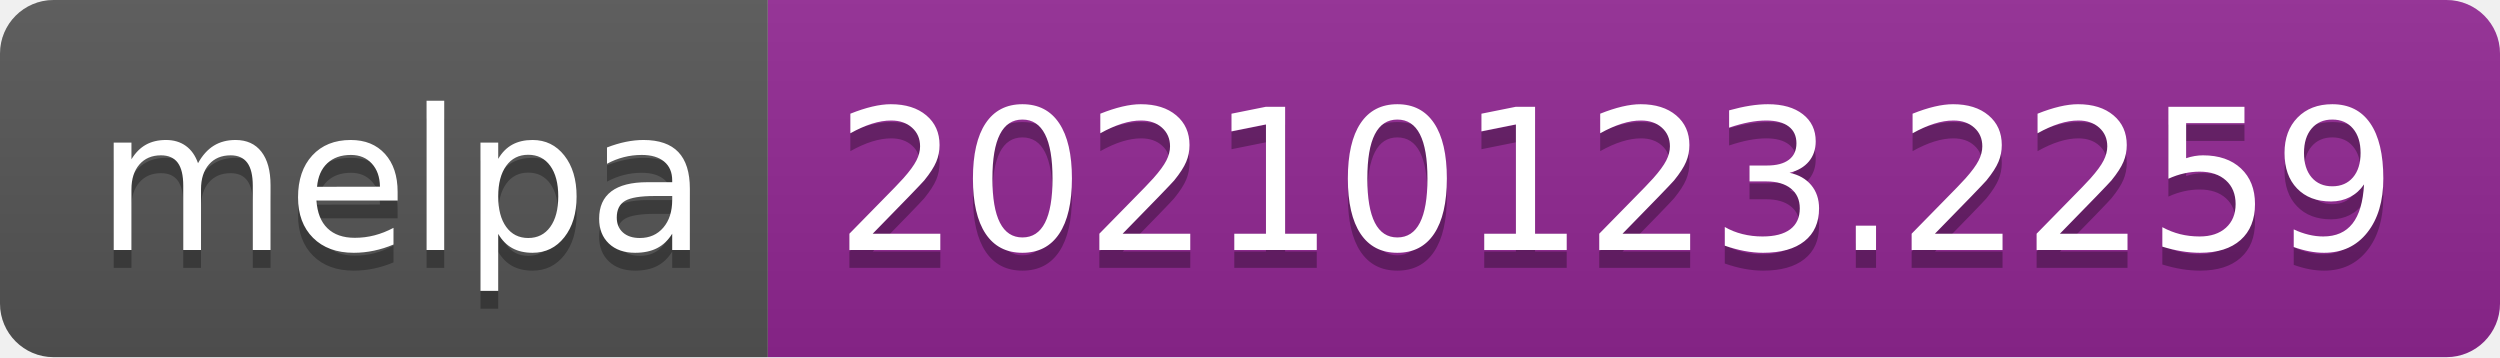
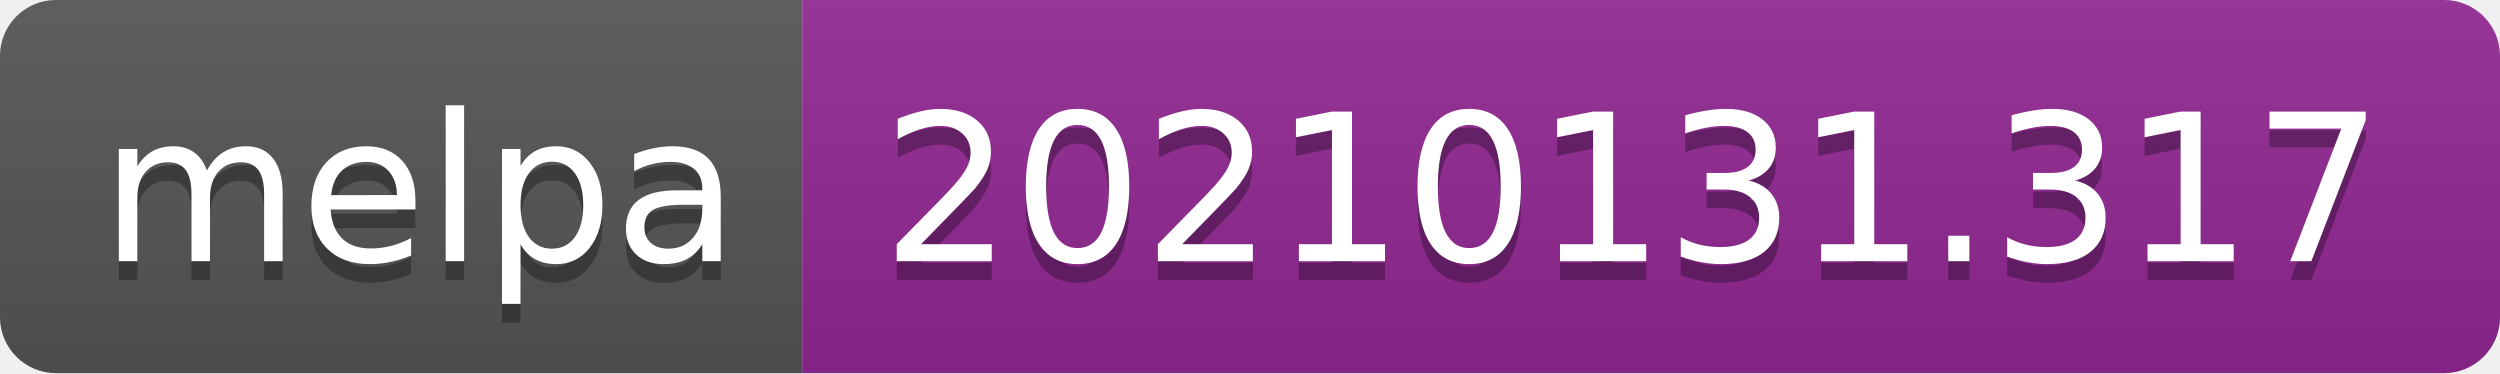
- <svg xmlns="http://www.w3.org/2000/svg" width="140" height="20" role="img" aria-label="melpa: 20210123.2259">
+ <svg xmlns="http://www.w3.org/2000/svg" width="134" height="20" role="img" aria-label="melpa: 20210131.317">
  <linearGradient id="s" x2="0" y2="100%">
    <stop offset="0" stop-color="#bbb" stop-opacity=".1" />
    <stop offset="1" stop-opacity=".1" />
  </linearGradient>
  <clipPath id="r">
-     <rect width="140" height="20" rx="3" fill="#fff" />
+     <rect width="134" height="20" rx="3" fill="#fff" />
  </clipPath>
  <g clip-path="url(#r)">
    <rect width="43" height="20" fill="#555" />
-     <rect x="43" width="97" height="20" fill="#922793" />
-     <rect width="140" height="20" fill="url(#s)" />
+     <rect x="43" width="91" height="20" fill="#922793" />
+     <rect width="134" height="20" fill="url(#s)" />
  </g>
  <g fill="#fff" text-anchor="middle" font-family="Verdana,Geneva,DejaVu Sans,sans-serif" text-rendering="geometricPrecision" font-size="110">
    <text aria-hidden="true" x="225" y="150" fill="#010101" fill-opacity=".3" transform="scale(.1)" textLength="330">melpa</text>
    <text x="225" y="140" transform="scale(.1)" fill="#fff" textLength="330">melpa</text>
-     <text aria-hidden="true" x="905" y="150" fill="#010101" fill-opacity=".3" transform="scale(.1)" textLength="870">20210123.2259</text>
-     <text x="905" y="140" transform="scale(.1)" fill="#fff" textLength="870">20210123.2259</text>
+     <text aria-hidden="true" x="875" y="150" fill="#010101" fill-opacity=".3" transform="scale(.1)" textLength="810">20210131.317</text>
+     <text x="875" y="140" transform="scale(.1)" fill="#fff" textLength="810">20210131.317</text>
  </g>
</svg>
